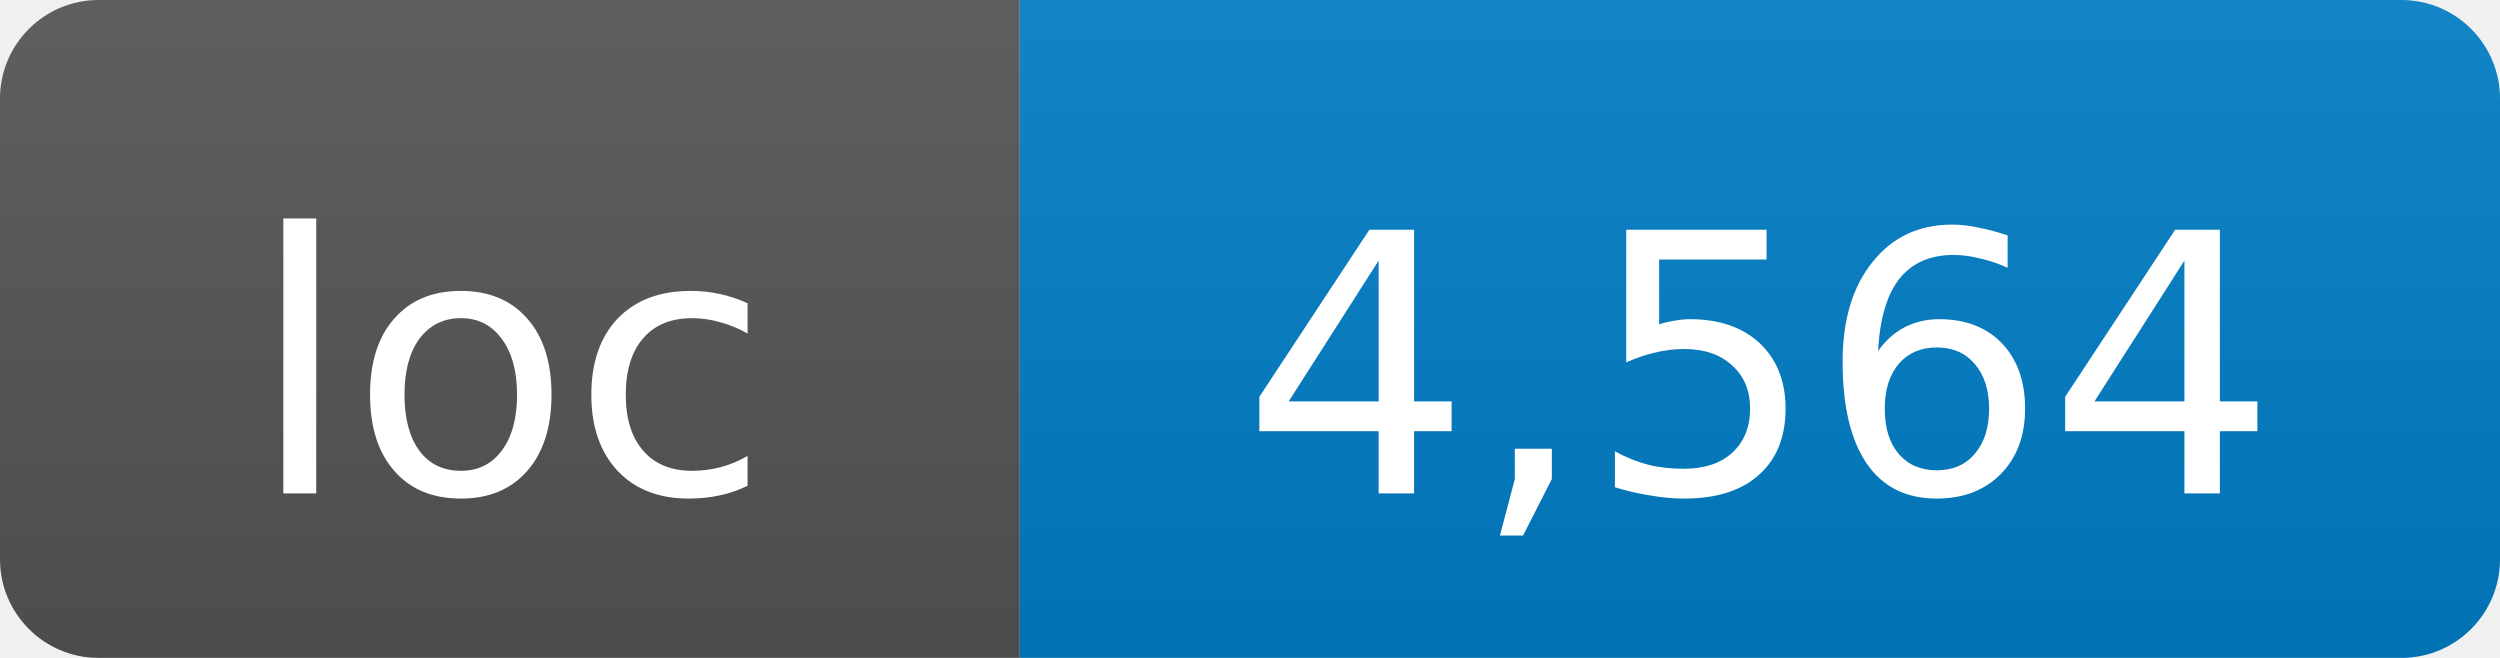
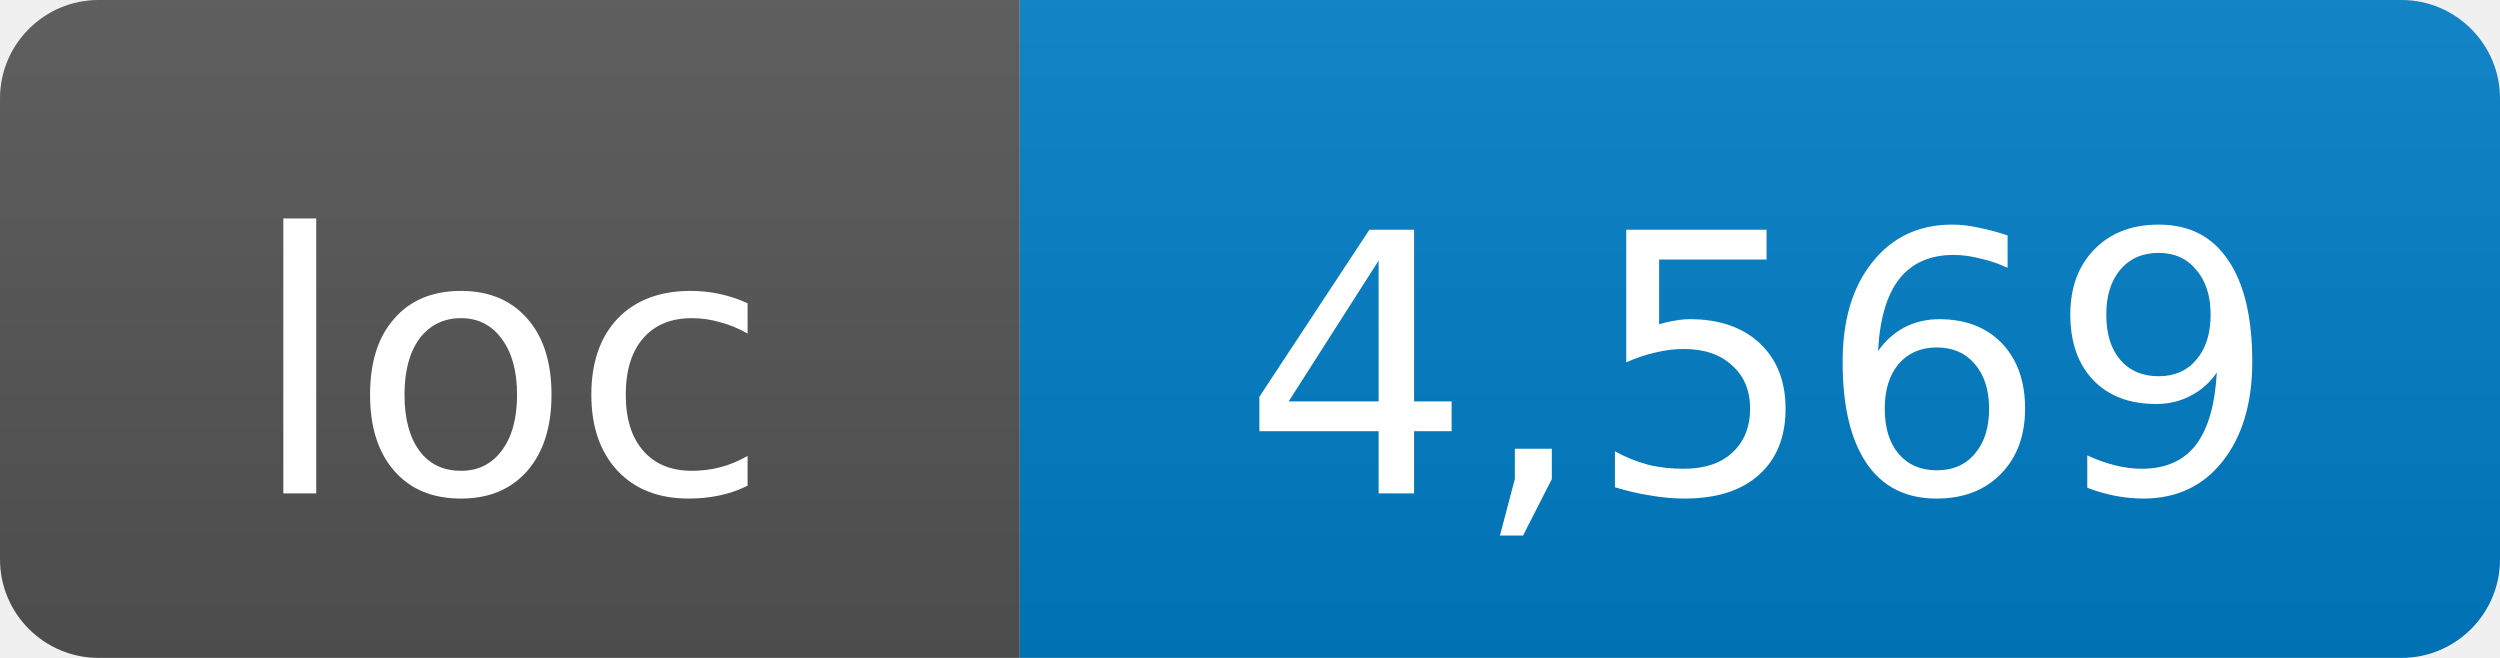
- <svg xmlns="http://www.w3.org/2000/svg" width="76" height="20" role="img" aria-label="loc: 4,564">
+ <svg xmlns="http://www.w3.org/2000/svg" width="76" height="20" role="img" aria-label="loc: 4,569">
  <linearGradient id="s" x2="0" y2="100%">
    <stop offset="0" stop-color="#bbb" stop-opacity=".1" />
    <stop offset="1" stop-opacity=".1" />
  </linearGradient>
  <clipPath id="r">
    <rect width="76" height="20" rx="3" fill="#fff" />
  </clipPath>
  <g clip-path="url(#r)">
    <rect width="31" height="20" fill="#555" />
    <rect x="31" width="45" height="20" fill="#007ec6" />
    <rect width="76" height="20" fill="url(#s)" />
  </g>
  <g fill="#fff" text-anchor="middle" font-family="DejaVu Sans,Verdana,Geneva,sans-serif" font-size="11">
    <text x="15.5" y="15">loc</text>
-     <text x="53.5" y="15">4,564</text>
+     <text x="53.5" y="15">4,569</text>
  </g>
</svg>
